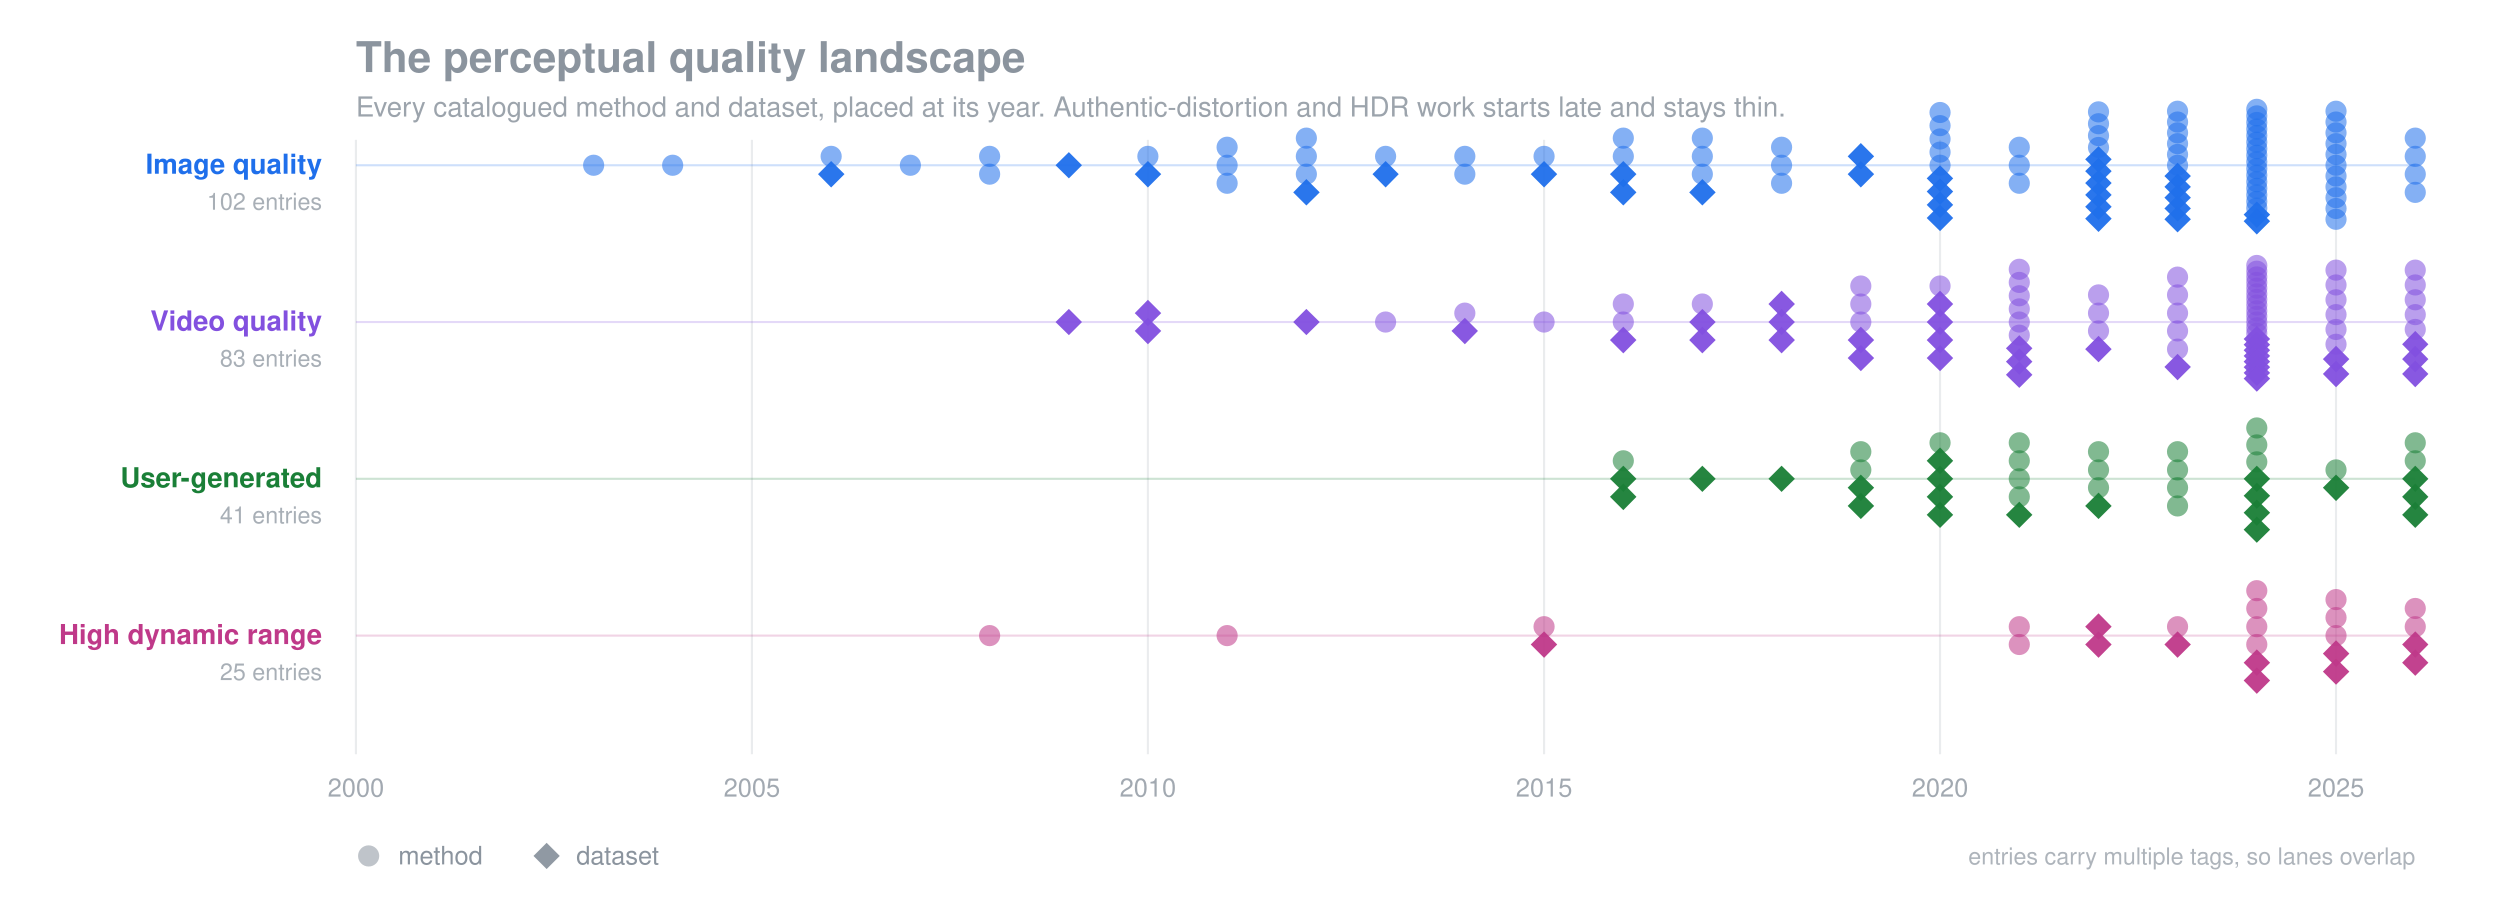
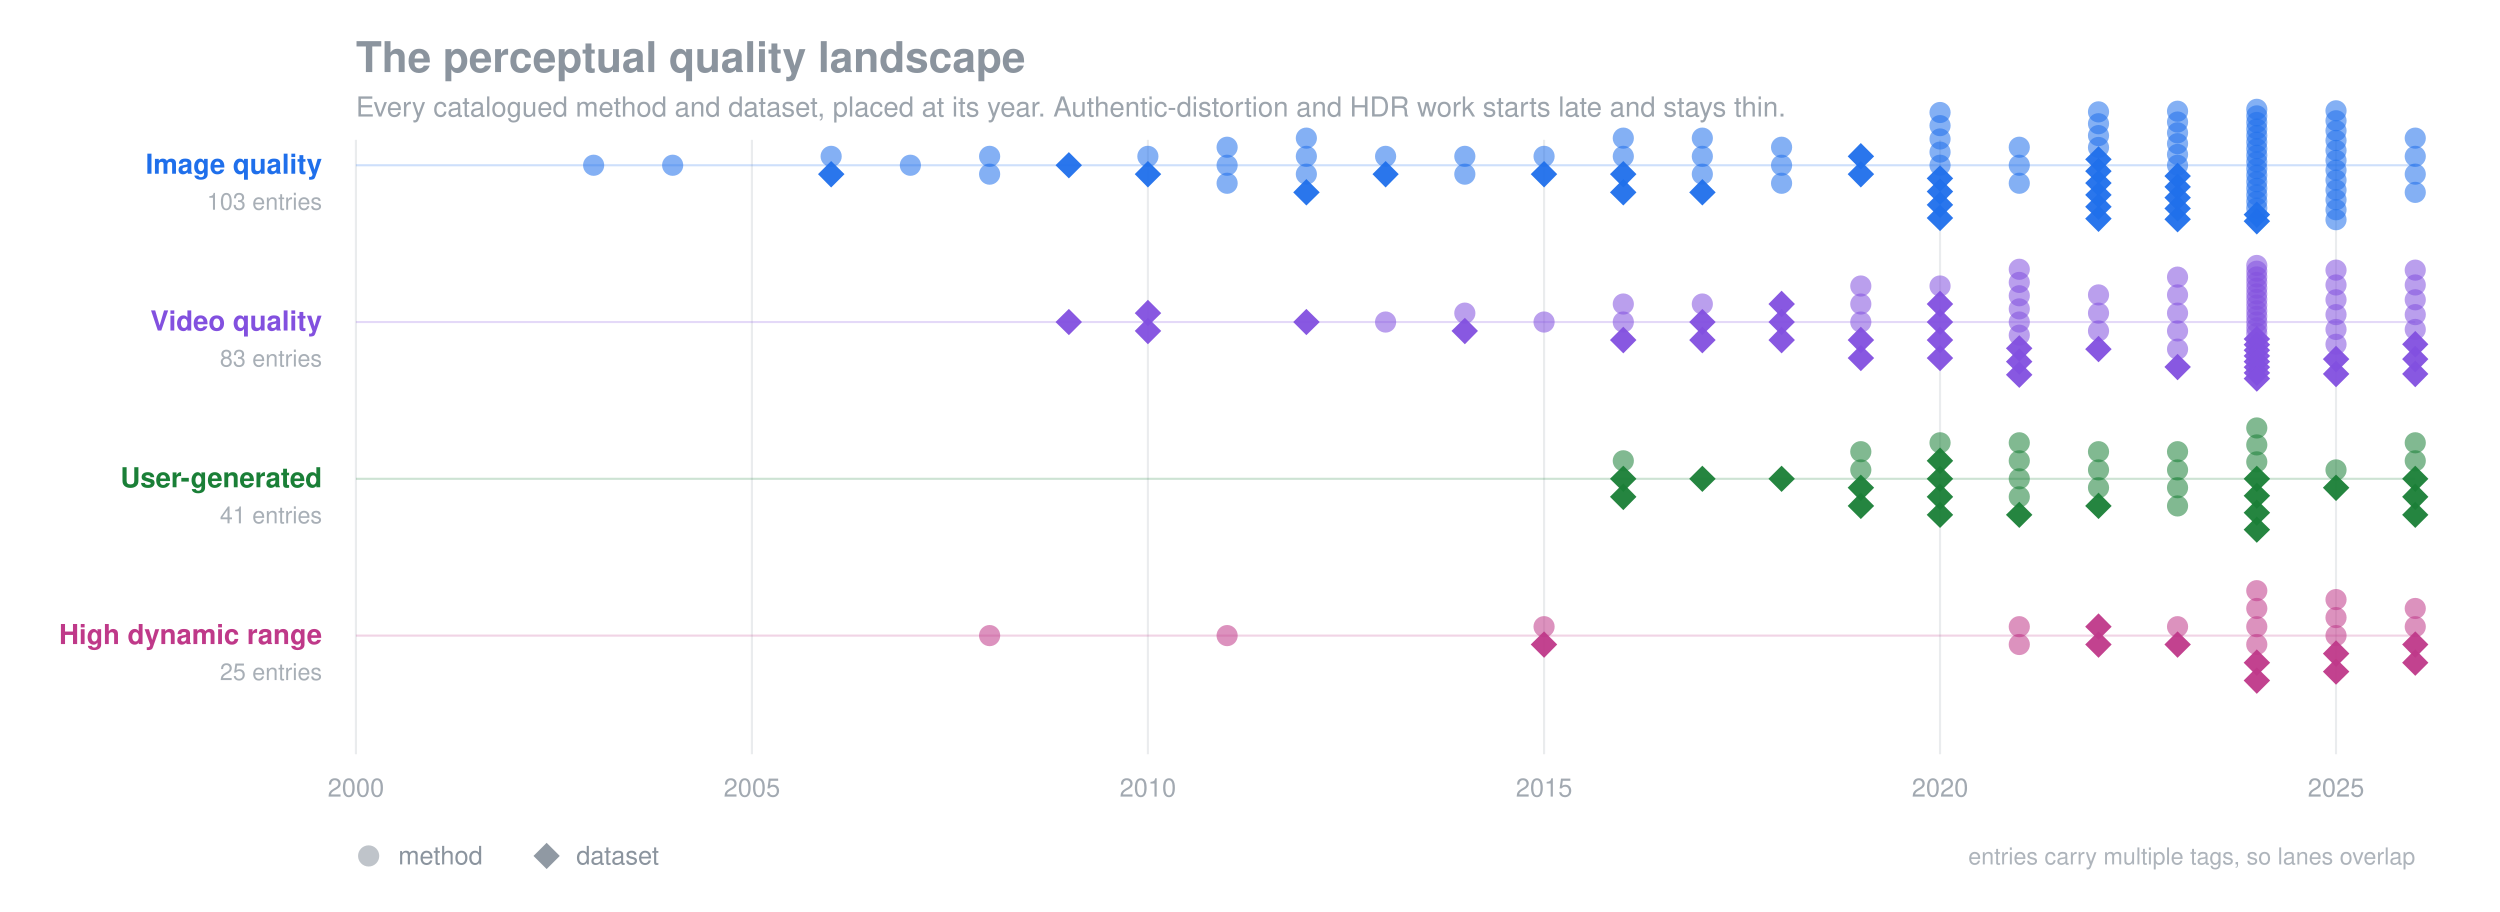
<svg xmlns="http://www.w3.org/2000/svg" viewBox="0 0 1180 430" width="1180" height="430" font-family="-apple-system,BlinkMacSystemFont,Segoe UI,Helvetica,Arial,sans-serif">
  <text x="168" y="34" font-size="20" font-weight="600" fill="#8b949e">The perceptual quality landscape</text>
  <text x="168" y="55" font-size="13" fill="#8b949e" opacity="0.85">Every catalogued method and dataset, placed at its year. Authentic-distortion and HDR work starts late and stays thin.</text>
  <line x1="168.0" y1="66" x2="168.0" y2="356" stroke="#8b949e" stroke-width="1" opacity="0.18" />
  <text x="168.0" y="376" font-size="12" fill="#8b949e" text-anchor="middle" opacity="0.8">2000</text>
  <line x1="354.9" y1="66" x2="354.9" y2="356" stroke="#8b949e" stroke-width="1" opacity="0.18" />
  <text x="354.9" y="376" font-size="12" fill="#8b949e" text-anchor="middle" opacity="0.8">2005</text>
  <line x1="541.8" y1="66" x2="541.8" y2="356" stroke="#8b949e" stroke-width="1" opacity="0.18" />
  <text x="541.8" y="376" font-size="12" fill="#8b949e" text-anchor="middle" opacity="0.8">2010</text>
  <line x1="728.8" y1="66" x2="728.8" y2="356" stroke="#8b949e" stroke-width="1" opacity="0.18" />
  <text x="728.8" y="376" font-size="12" fill="#8b949e" text-anchor="middle" opacity="0.8">2015</text>
  <line x1="915.7" y1="66" x2="915.7" y2="356" stroke="#8b949e" stroke-width="1" opacity="0.18" />
  <text x="915.7" y="376" font-size="12" fill="#8b949e" text-anchor="middle" opacity="0.8">2020</text>
  <line x1="1102.6" y1="66" x2="1102.6" y2="356" stroke="#8b949e" stroke-width="1" opacity="0.18" />
  <text x="1102.6" y="376" font-size="12" fill="#8b949e" text-anchor="middle" opacity="0.8">2025</text>
  <text x="152" y="82" font-size="13" font-weight="600" fill="#1f6feb" text-anchor="end">Image quality</text>
-   <text x="152" y="99" font-size="11" fill="#8b949e" text-anchor="end" opacity="0.75">102 entries</text>
+   <text x="152" y="99" font-size="11" fill="#8b949e" text-anchor="end" opacity="0.75">103 entries</text>
  <line x1="168" y1="78" x2="1140" y2="78" stroke="#1f6feb" stroke-width="1" opacity="0.22" />
  <circle cx="280.2" cy="78.0" r="5.0" fill="#1f6feb" opacity="0.55" />
  <circle cx="317.5" cy="78.0" r="5.0" fill="#1f6feb" opacity="0.55" />
  <circle cx="392.3" cy="73.8" r="5.0" fill="#1f6feb" opacity="0.55" />
  <polygon points="392.3,76.0 398.6,82.2 392.3,88.5 386.1,82.2" fill="#1f6feb" opacity="0.95" />
  <circle cx="429.7" cy="78.0" r="5.0" fill="#1f6feb" opacity="0.55" />
  <circle cx="467.1" cy="73.8" r="5.0" fill="#1f6feb" opacity="0.55" />
  <circle cx="467.1" cy="82.2" r="5.0" fill="#1f6feb" opacity="0.55" />
  <polygon points="504.5,71.8 510.7,78.0 504.5,84.2 498.2,78.0" fill="#1f6feb" opacity="0.95" />
  <circle cx="541.8" cy="73.8" r="5.0" fill="#1f6feb" opacity="0.55" />
  <polygon points="541.8,76.0 548.1,82.2 541.8,88.5 535.6,82.2" fill="#1f6feb" opacity="0.95" />
  <circle cx="579.2" cy="69.5" r="5.0" fill="#1f6feb" opacity="0.55" />
  <circle cx="579.2" cy="78.0" r="5.0" fill="#1f6feb" opacity="0.55" />
  <circle cx="579.2" cy="86.5" r="5.0" fill="#1f6feb" opacity="0.55" />
  <circle cx="616.6" cy="65.2" r="5.0" fill="#1f6feb" opacity="0.55" />
  <circle cx="616.6" cy="73.8" r="5.0" fill="#1f6feb" opacity="0.55" />
  <circle cx="616.6" cy="82.2" r="5.0" fill="#1f6feb" opacity="0.55" />
  <polygon points="616.6,84.5 622.9,90.8 616.6,97.0 610.4,90.8" fill="#1f6feb" opacity="0.95" />
  <circle cx="654.0" cy="73.8" r="5.0" fill="#1f6feb" opacity="0.55" />
  <polygon points="654.0,76.0 660.2,82.2 654.0,88.5 647.8,82.2" fill="#1f6feb" opacity="0.95" />
  <circle cx="691.4" cy="73.8" r="5.0" fill="#1f6feb" opacity="0.55" />
  <circle cx="691.4" cy="82.2" r="5.0" fill="#1f6feb" opacity="0.55" />
  <circle cx="728.8" cy="73.8" r="5.0" fill="#1f6feb" opacity="0.55" />
  <polygon points="728.8,76.0 735.0,82.2 728.8,88.5 722.5,82.2" fill="#1f6feb" opacity="0.95" />
  <circle cx="766.2" cy="65.2" r="5.0" fill="#1f6feb" opacity="0.55" />
  <circle cx="766.2" cy="73.8" r="5.0" fill="#1f6feb" opacity="0.55" />
  <polygon points="766.2,76.0 772.4,82.2 766.2,88.5 759.9,82.2" fill="#1f6feb" opacity="0.95" />
  <polygon points="766.2,84.5 772.4,90.8 766.2,97.0 759.9,90.8" fill="#1f6feb" opacity="0.95" />
  <circle cx="803.5" cy="65.2" r="5.0" fill="#1f6feb" opacity="0.55" />
  <circle cx="803.5" cy="73.8" r="5.0" fill="#1f6feb" opacity="0.55" />
  <circle cx="803.5" cy="82.2" r="5.0" fill="#1f6feb" opacity="0.55" />
  <polygon points="803.5,84.5 809.8,90.8 803.5,97.0 797.3,90.8" fill="#1f6feb" opacity="0.95" />
  <circle cx="840.9" cy="69.5" r="5.0" fill="#1f6feb" opacity="0.55" />
  <circle cx="840.9" cy="78.0" r="5.0" fill="#1f6feb" opacity="0.55" />
  <circle cx="840.9" cy="86.5" r="5.0" fill="#1f6feb" opacity="0.55" />
  <polygon points="878.3,67.5 884.6,73.8 878.3,80.0 872.1,73.8" fill="#1f6feb" opacity="0.95" />
  <polygon points="878.3,76.0 884.6,82.2 878.3,88.5 872.1,82.2" fill="#1f6feb" opacity="0.95" />
  <circle cx="915.7" cy="53.1" r="5.0" fill="#1f6feb" opacity="0.55" />
  <circle cx="915.7" cy="59.3" r="5.0" fill="#1f6feb" opacity="0.55" />
  <circle cx="915.7" cy="65.6" r="5.0" fill="#1f6feb" opacity="0.55" />
  <circle cx="915.7" cy="71.8" r="5.0" fill="#1f6feb" opacity="0.55" />
  <circle cx="915.7" cy="78.0" r="5.0" fill="#1f6feb" opacity="0.55" />
  <polygon points="915.7,78.0 921.9,84.2 915.7,90.5 909.4,84.2" fill="#1f6feb" opacity="0.95" />
  <polygon points="915.7,84.2 921.9,90.4 915.7,96.7 909.4,90.4" fill="#1f6feb" opacity="0.95" />
  <polygon points="915.7,90.4 921.9,96.7 915.7,102.9 909.4,96.7" fill="#1f6feb" opacity="0.95" />
  <polygon points="915.7,96.6 921.9,102.9 915.7,109.1 909.4,102.9" fill="#1f6feb" opacity="0.95" />
  <circle cx="953.1" cy="69.5" r="5.0" fill="#1f6feb" opacity="0.55" />
  <circle cx="953.1" cy="78.0" r="5.0" fill="#1f6feb" opacity="0.55" />
  <circle cx="953.1" cy="86.5" r="5.0" fill="#1f6feb" opacity="0.55" />
  <circle cx="990.5" cy="52.8" r="5.0" fill="#1f6feb" opacity="0.55" />
  <circle cx="990.5" cy="58.4" r="5.0" fill="#1f6feb" opacity="0.55" />
  <circle cx="990.5" cy="64.0" r="5.0" fill="#1f6feb" opacity="0.55" />
  <circle cx="990.5" cy="69.6" r="5.0" fill="#1f6feb" opacity="0.55" />
  <polygon points="990.5,69.0 996.7,75.2 990.5,81.5 984.2,75.2" fill="#1f6feb" opacity="0.95" />
  <polygon points="990.5,74.5 996.7,80.8 990.5,87.0 984.2,80.8" fill="#1f6feb" opacity="0.95" />
  <polygon points="990.5,80.2 996.7,86.4 990.5,92.7 984.2,86.4" fill="#1f6feb" opacity="0.95" />
  <polygon points="990.5,85.8 996.7,92.0 990.5,98.2 984.2,92.0" fill="#1f6feb" opacity="0.95" />
  <polygon points="990.5,91.3 996.7,97.6 990.5,103.8 984.2,97.6" fill="#1f6feb" opacity="0.95" />
  <polygon points="990.5,97.0 996.7,103.2 990.5,109.5 984.2,103.2" fill="#1f6feb" opacity="0.95" />
  <circle cx="1027.8" cy="52.5" r="5.0" fill="#1f6feb" opacity="0.55" />
  <circle cx="1027.8" cy="57.6" r="5.0" fill="#1f6feb" opacity="0.55" />
  <circle cx="1027.8" cy="62.7" r="5.0" fill="#1f6feb" opacity="0.55" />
  <circle cx="1027.8" cy="67.8" r="5.0" fill="#1f6feb" opacity="0.55" />
  <circle cx="1027.8" cy="72.9" r="5.0" fill="#1f6feb" opacity="0.55" />
  <circle cx="1027.8" cy="78.0" r="5.0" fill="#1f6feb" opacity="0.55" />
  <polygon points="1027.8,76.8 1034.1,83.1 1027.8,89.3 1021.6,83.1" fill="#1f6feb" opacity="0.95" />
  <polygon points="1027.8,81.9 1034.1,88.2 1027.8,94.4 1021.6,88.2" fill="#1f6feb" opacity="0.95" />
  <polygon points="1027.8,87.0 1034.1,93.3 1027.8,99.5 1021.6,93.3" fill="#1f6feb" opacity="0.95" />
  <polygon points="1027.8,92.1 1034.1,98.4 1027.8,104.6 1021.6,98.4" fill="#1f6feb" opacity="0.95" />
  <polygon points="1027.8,97.2 1034.1,103.5 1027.8,109.7 1021.6,103.5" fill="#1f6feb" opacity="0.95" />
  <circle cx="1065.2" cy="51.6" r="5.0" fill="#1f6feb" opacity="0.55" />
  <circle cx="1065.2" cy="54.7" r="5.0" fill="#1f6feb" opacity="0.55" />
  <circle cx="1065.2" cy="57.8" r="5.0" fill="#1f6feb" opacity="0.55" />
  <circle cx="1065.2" cy="60.9" r="5.0" fill="#1f6feb" opacity="0.55" />
  <circle cx="1065.2" cy="64.0" r="5.0" fill="#1f6feb" opacity="0.55" />
  <circle cx="1065.2" cy="67.1" r="5.0" fill="#1f6feb" opacity="0.55" />
  <circle cx="1065.2" cy="70.2" r="5.0" fill="#1f6feb" opacity="0.55" />
  <circle cx="1065.2" cy="73.3" r="5.0" fill="#1f6feb" opacity="0.55" />
  <circle cx="1065.2" cy="76.4" r="5.0" fill="#1f6feb" opacity="0.55" />
  <circle cx="1065.2" cy="79.6" r="5.0" fill="#1f6feb" opacity="0.55" />
  <circle cx="1065.2" cy="82.7" r="5.0" fill="#1f6feb" opacity="0.55" />
  <circle cx="1065.2" cy="85.8" r="5.0" fill="#1f6feb" opacity="0.55" />
  <circle cx="1065.2" cy="88.9" r="5.0" fill="#1f6feb" opacity="0.55" />
  <circle cx="1065.2" cy="92.0" r="5.0" fill="#1f6feb" opacity="0.55" />
  <circle cx="1065.2" cy="95.1" r="5.0" fill="#1f6feb" opacity="0.55" />
  <circle cx="1065.2" cy="98.2" r="5.0" fill="#1f6feb" opacity="0.55" />
  <polygon points="1065.2,95.1 1071.5,101.3 1065.2,107.6 1059.0,101.3" fill="#1f6feb" opacity="0.95" />
  <polygon points="1065.2,98.2 1071.5,104.4 1065.2,110.7 1059.0,104.4" fill="#1f6feb" opacity="0.95" />
-   <circle cx="1102.6" cy="52.5" r="5.0" fill="#1f6feb" opacity="0.55" />
-   <circle cx="1102.6" cy="57.6" r="5.0" fill="#1f6feb" opacity="0.55" />
-   <circle cx="1102.6" cy="62.7" r="5.0" fill="#1f6feb" opacity="0.55" />
-   <circle cx="1102.6" cy="67.8" r="5.0" fill="#1f6feb" opacity="0.55" />
-   <circle cx="1102.6" cy="72.9" r="5.0" fill="#1f6feb" opacity="0.55" />
-   <circle cx="1102.6" cy="78.0" r="5.0" fill="#1f6feb" opacity="0.55" />
-   <circle cx="1102.6" cy="83.1" r="5.0" fill="#1f6feb" opacity="0.55" />
-   <circle cx="1102.6" cy="88.2" r="5.0" fill="#1f6feb" opacity="0.55" />
-   <circle cx="1102.6" cy="93.3" r="5.0" fill="#1f6feb" opacity="0.55" />
-   <circle cx="1102.6" cy="98.4" r="5.0" fill="#1f6feb" opacity="0.55" />
-   <circle cx="1102.6" cy="103.5" r="5.0" fill="#1f6feb" opacity="0.55" />
+   <circle cx="1102.6" cy="52.3" r="5.0" fill="#1f6feb" opacity="0.55" />
+   <circle cx="1102.6" cy="57.0" r="5.0" fill="#1f6feb" opacity="0.55" />
+   <circle cx="1102.6" cy="61.7" r="5.0" fill="#1f6feb" opacity="0.55" />
+   <circle cx="1102.6" cy="66.3" r="5.0" fill="#1f6feb" opacity="0.55" />
+   <circle cx="1102.6" cy="71.0" r="5.0" fill="#1f6feb" opacity="0.55" />
+   <circle cx="1102.6" cy="75.7" r="5.0" fill="#1f6feb" opacity="0.55" />
+   <circle cx="1102.6" cy="80.3" r="5.0" fill="#1f6feb" opacity="0.55" />
+   <circle cx="1102.6" cy="85.0" r="5.0" fill="#1f6feb" opacity="0.55" />
+   <circle cx="1102.6" cy="89.7" r="5.0" fill="#1f6feb" opacity="0.55" />
+   <circle cx="1102.6" cy="94.3" r="5.0" fill="#1f6feb" opacity="0.55" />
+   <circle cx="1102.6" cy="99.0" r="5.0" fill="#1f6feb" opacity="0.55" />
+   <circle cx="1102.6" cy="103.7" r="5.0" fill="#1f6feb" opacity="0.55" />
  <circle cx="1140.0" cy="65.2" r="5.0" fill="#1f6feb" opacity="0.55" />
  <circle cx="1140.0" cy="73.8" r="5.0" fill="#1f6feb" opacity="0.55" />
  <circle cx="1140.0" cy="82.2" r="5.0" fill="#1f6feb" opacity="0.55" />
  <circle cx="1140.0" cy="90.8" r="5.0" fill="#1f6feb" opacity="0.55" />
  <text x="152" y="156" font-size="13" font-weight="600" fill="#8250df" text-anchor="end">Video quality</text>
  <text x="152" y="173" font-size="11" fill="#8b949e" text-anchor="end" opacity="0.75">83 entries</text>
  <line x1="168" y1="152" x2="1140" y2="152" stroke="#8250df" stroke-width="1" opacity="0.22" />
  <polygon points="504.5,145.8 510.7,152.0 504.5,158.2 498.2,152.0" fill="#8250df" opacity="0.95" />
  <polygon points="541.8,141.5 548.1,147.8 541.8,154.0 535.6,147.8" fill="#8250df" opacity="0.95" />
  <polygon points="541.8,150.0 548.1,156.2 541.8,162.5 535.6,156.2" fill="#8250df" opacity="0.95" />
  <polygon points="616.6,145.8 622.9,152.0 616.6,158.2 610.4,152.0" fill="#8250df" opacity="0.95" />
  <circle cx="654.0" cy="152.0" r="5.0" fill="#8250df" opacity="0.55" />
  <circle cx="691.4" cy="147.8" r="5.0" fill="#8250df" opacity="0.55" />
  <polygon points="691.4,150.0 697.6,156.2 691.4,162.5 685.1,156.2" fill="#8250df" opacity="0.95" />
  <circle cx="728.8" cy="152.0" r="5.0" fill="#8250df" opacity="0.55" />
  <circle cx="766.2" cy="143.5" r="5.0" fill="#8250df" opacity="0.55" />
  <circle cx="766.2" cy="152.0" r="5.0" fill="#8250df" opacity="0.55" />
  <polygon points="766.2,154.2 772.4,160.5 766.2,166.8 759.9,160.5" fill="#8250df" opacity="0.95" />
  <circle cx="803.5" cy="143.5" r="5.0" fill="#8250df" opacity="0.55" />
  <polygon points="803.5,145.8 809.8,152.0 803.5,158.2 797.3,152.0" fill="#8250df" opacity="0.95" />
  <polygon points="803.5,154.2 809.8,160.5 803.5,166.8 797.3,160.5" fill="#8250df" opacity="0.95" />
  <polygon points="840.9,137.2 847.2,143.5 840.9,149.8 834.7,143.5" fill="#8250df" opacity="0.95" />
  <polygon points="840.9,145.8 847.2,152.0 840.9,158.2 834.7,152.0" fill="#8250df" opacity="0.95" />
  <polygon points="840.9,154.2 847.2,160.5 840.9,166.8 834.7,160.5" fill="#8250df" opacity="0.95" />
  <circle cx="878.3" cy="135.0" r="5.0" fill="#8250df" opacity="0.55" />
  <circle cx="878.3" cy="143.5" r="5.0" fill="#8250df" opacity="0.55" />
  <circle cx="878.3" cy="152.0" r="5.0" fill="#8250df" opacity="0.55" />
  <polygon points="878.3,154.2 884.6,160.5 878.3,166.8 872.1,160.5" fill="#8250df" opacity="0.95" />
  <polygon points="878.3,162.8 884.6,169.0 878.3,175.2 872.1,169.0" fill="#8250df" opacity="0.95" />
  <circle cx="915.7" cy="135.0" r="5.0" fill="#8250df" opacity="0.55" />
  <polygon points="915.7,137.2 921.9,143.5 915.7,149.8 909.4,143.5" fill="#8250df" opacity="0.95" />
  <polygon points="915.7,145.8 921.9,152.0 915.7,158.2 909.4,152.0" fill="#8250df" opacity="0.95" />
  <polygon points="915.7,154.2 921.9,160.5 915.7,166.8 909.4,160.5" fill="#8250df" opacity="0.95" />
  <polygon points="915.7,162.8 921.9,169.0 915.7,175.2 909.4,169.0" fill="#8250df" opacity="0.95" />
  <circle cx="953.1" cy="127.1" r="5.0" fill="#8250df" opacity="0.55" />
  <circle cx="953.1" cy="133.3" r="5.0" fill="#8250df" opacity="0.55" />
  <circle cx="953.1" cy="139.6" r="5.0" fill="#8250df" opacity="0.55" />
  <circle cx="953.1" cy="145.8" r="5.0" fill="#8250df" opacity="0.55" />
  <circle cx="953.1" cy="152.0" r="5.0" fill="#8250df" opacity="0.55" />
  <circle cx="953.1" cy="158.2" r="5.0" fill="#8250df" opacity="0.55" />
  <polygon points="953.1,158.2 959.3,164.4 953.1,170.7 946.8,164.4" fill="#8250df" opacity="0.95" />
  <polygon points="953.1,164.4 959.3,170.7 953.1,176.9 946.8,170.7" fill="#8250df" opacity="0.95" />
  <polygon points="953.1,170.6 959.3,176.9 953.1,183.1 946.8,176.9" fill="#8250df" opacity="0.95" />
  <circle cx="990.5" cy="139.2" r="5.0" fill="#8250df" opacity="0.55" />
  <circle cx="990.5" cy="147.8" r="5.0" fill="#8250df" opacity="0.55" />
  <circle cx="990.5" cy="156.2" r="5.0" fill="#8250df" opacity="0.55" />
  <polygon points="990.5,158.5 996.7,164.8 990.5,171.0 984.2,164.8" fill="#8250df" opacity="0.95" />
  <circle cx="1027.8" cy="130.8" r="5.0" fill="#8250df" opacity="0.55" />
  <circle cx="1027.8" cy="139.2" r="5.0" fill="#8250df" opacity="0.55" />
  <circle cx="1027.8" cy="147.8" r="5.0" fill="#8250df" opacity="0.55" />
  <circle cx="1027.8" cy="156.2" r="5.0" fill="#8250df" opacity="0.55" />
  <circle cx="1027.8" cy="164.8" r="5.0" fill="#8250df" opacity="0.55" />
  <polygon points="1027.8,167.0 1034.1,173.2 1027.8,179.5 1021.6,173.2" fill="#8250df" opacity="0.95" />
  <circle cx="1065.2" cy="125.3" r="5.0" fill="#8250df" opacity="0.55" />
  <circle cx="1065.2" cy="128.0" r="5.0" fill="#8250df" opacity="0.55" />
  <circle cx="1065.2" cy="130.7" r="5.0" fill="#8250df" opacity="0.55" />
  <circle cx="1065.2" cy="133.3" r="5.0" fill="#8250df" opacity="0.55" />
  <circle cx="1065.2" cy="136.0" r="5.0" fill="#8250df" opacity="0.55" />
  <circle cx="1065.2" cy="138.7" r="5.0" fill="#8250df" opacity="0.55" />
  <circle cx="1065.2" cy="141.3" r="5.0" fill="#8250df" opacity="0.55" />
  <circle cx="1065.2" cy="144.0" r="5.0" fill="#8250df" opacity="0.55" />
  <circle cx="1065.2" cy="146.7" r="5.0" fill="#8250df" opacity="0.55" />
  <circle cx="1065.2" cy="149.3" r="5.0" fill="#8250df" opacity="0.55" />
  <circle cx="1065.2" cy="152.0" r="5.0" fill="#8250df" opacity="0.55" />
  <circle cx="1065.2" cy="154.7" r="5.0" fill="#8250df" opacity="0.55" />
  <circle cx="1065.2" cy="157.3" r="5.0" fill="#8250df" opacity="0.55" />
  <polygon points="1065.2,153.8 1071.5,160.0 1065.2,166.2 1059.0,160.0" fill="#8250df" opacity="0.95" />
  <polygon points="1065.2,156.4 1071.5,162.7 1065.2,168.9 1059.0,162.7" fill="#8250df" opacity="0.95" />
  <polygon points="1065.2,159.1 1071.5,165.3 1065.2,171.6 1059.0,165.3" fill="#8250df" opacity="0.95" />
  <polygon points="1065.2,161.8 1071.5,168.0 1065.2,174.2 1059.0,168.0" fill="#8250df" opacity="0.95" />
  <polygon points="1065.2,164.4 1071.5,170.7 1065.2,176.9 1059.0,170.7" fill="#8250df" opacity="0.95" />
  <polygon points="1065.2,167.1 1071.5,173.3 1065.2,179.6 1059.0,173.3" fill="#8250df" opacity="0.95" />
  <polygon points="1065.2,169.8 1071.5,176.0 1065.2,182.2 1059.0,176.0" fill="#8250df" opacity="0.95" />
  <polygon points="1065.2,172.4 1071.5,178.7 1065.2,184.9 1059.0,178.7" fill="#8250df" opacity="0.95" />
  <circle cx="1102.6" cy="127.5" r="5.0" fill="#8250df" opacity="0.55" />
  <circle cx="1102.6" cy="134.5" r="5.0" fill="#8250df" opacity="0.55" />
  <circle cx="1102.6" cy="141.5" r="5.0" fill="#8250df" opacity="0.55" />
  <circle cx="1102.6" cy="148.5" r="5.0" fill="#8250df" opacity="0.55" />
  <circle cx="1102.6" cy="155.5" r="5.0" fill="#8250df" opacity="0.55" />
  <circle cx="1102.6" cy="162.5" r="5.0" fill="#8250df" opacity="0.55" />
  <polygon points="1102.6,163.2 1108.9,169.5 1102.6,175.8 1096.4,169.5" fill="#8250df" opacity="0.95" />
  <polygon points="1102.6,170.2 1108.9,176.5 1102.6,182.8 1096.4,176.5" fill="#8250df" opacity="0.95" />
  <circle cx="1140.0" cy="127.5" r="5.0" fill="#8250df" opacity="0.55" />
  <circle cx="1140.0" cy="134.5" r="5.0" fill="#8250df" opacity="0.55" />
  <circle cx="1140.0" cy="141.5" r="5.0" fill="#8250df" opacity="0.55" />
  <circle cx="1140.0" cy="148.5" r="5.0" fill="#8250df" opacity="0.55" />
  <circle cx="1140.0" cy="155.5" r="5.0" fill="#8250df" opacity="0.55" />
  <polygon points="1140.0,156.2 1146.2,162.5 1140.0,168.8 1133.8,162.5" fill="#8250df" opacity="0.95" />
  <polygon points="1140.0,163.2 1146.2,169.5 1140.0,175.8 1133.8,169.5" fill="#8250df" opacity="0.95" />
  <polygon points="1140.0,170.2 1146.2,176.5 1140.0,182.8 1133.8,176.5" fill="#8250df" opacity="0.95" />
  <text x="152" y="230" font-size="13" font-weight="600" fill="#1a7f37" text-anchor="end">User-generated</text>
  <text x="152" y="247" font-size="11" fill="#8b949e" text-anchor="end" opacity="0.75">41 entries</text>
  <line x1="168" y1="226" x2="1140" y2="226" stroke="#1a7f37" stroke-width="1" opacity="0.22" />
  <circle cx="766.2" cy="217.5" r="5.0" fill="#1a7f37" opacity="0.55" />
  <polygon points="766.2,219.8 772.4,226.0 766.2,232.2 759.9,226.0" fill="#1a7f37" opacity="0.95" />
  <polygon points="766.2,228.2 772.4,234.5 766.2,240.8 759.9,234.5" fill="#1a7f37" opacity="0.95" />
  <polygon points="803.5,219.8 809.8,226.0 803.5,232.2 797.3,226.0" fill="#1a7f37" opacity="0.95" />
  <polygon points="840.9,219.8 847.2,226.0 840.9,232.2 834.7,226.0" fill="#1a7f37" opacity="0.95" />
  <circle cx="878.3" cy="213.2" r="5.0" fill="#1a7f37" opacity="0.55" />
  <circle cx="878.3" cy="221.8" r="5.0" fill="#1a7f37" opacity="0.55" />
  <polygon points="878.3,224.0 884.6,230.2 878.3,236.5 872.1,230.2" fill="#1a7f37" opacity="0.95" />
  <polygon points="878.3,232.5 884.6,238.8 878.3,245.0 872.1,238.8" fill="#1a7f37" opacity="0.95" />
  <circle cx="915.7" cy="209.0" r="5.0" fill="#1a7f37" opacity="0.55" />
  <polygon points="915.7,211.2 921.9,217.5 915.7,223.8 909.4,217.5" fill="#1a7f37" opacity="0.95" />
  <polygon points="915.7,219.8 921.9,226.0 915.7,232.2 909.4,226.0" fill="#1a7f37" opacity="0.95" />
  <polygon points="915.7,228.2 921.9,234.5 915.7,240.8 909.4,234.5" fill="#1a7f37" opacity="0.95" />
  <polygon points="915.7,236.8 921.9,243.0 915.7,249.2 909.4,243.0" fill="#1a7f37" opacity="0.95" />
  <circle cx="953.1" cy="209.0" r="5.0" fill="#1a7f37" opacity="0.55" />
  <circle cx="953.1" cy="217.5" r="5.0" fill="#1a7f37" opacity="0.55" />
  <circle cx="953.1" cy="226.0" r="5.0" fill="#1a7f37" opacity="0.55" />
  <circle cx="953.1" cy="234.5" r="5.0" fill="#1a7f37" opacity="0.55" />
  <polygon points="953.1,236.8 959.3,243.0 953.1,249.2 946.8,243.0" fill="#1a7f37" opacity="0.95" />
  <circle cx="990.5" cy="213.2" r="5.0" fill="#1a7f37" opacity="0.55" />
  <circle cx="990.5" cy="221.8" r="5.0" fill="#1a7f37" opacity="0.55" />
  <circle cx="990.5" cy="230.2" r="5.0" fill="#1a7f37" opacity="0.55" />
  <polygon points="990.5,232.5 996.7,238.8 990.5,245.0 984.2,238.8" fill="#1a7f37" opacity="0.95" />
  <circle cx="1027.8" cy="213.2" r="5.0" fill="#1a7f37" opacity="0.55" />
  <circle cx="1027.8" cy="221.8" r="5.0" fill="#1a7f37" opacity="0.55" />
  <circle cx="1027.8" cy="230.2" r="5.0" fill="#1a7f37" opacity="0.55" />
  <circle cx="1027.8" cy="238.8" r="5.0" fill="#1a7f37" opacity="0.55" />
  <circle cx="1065.2" cy="202.0" r="5.0" fill="#1a7f37" opacity="0.55" />
  <circle cx="1065.2" cy="210.0" r="5.0" fill="#1a7f37" opacity="0.55" />
  <circle cx="1065.2" cy="218.0" r="5.0" fill="#1a7f37" opacity="0.55" />
  <polygon points="1065.2,219.8 1071.5,226.0 1065.2,232.2 1059.0,226.0" fill="#1a7f37" opacity="0.95" />
  <polygon points="1065.2,227.8 1071.5,234.0 1065.2,240.2 1059.0,234.0" fill="#1a7f37" opacity="0.95" />
  <polygon points="1065.2,235.8 1071.5,242.0 1065.2,248.2 1059.0,242.0" fill="#1a7f37" opacity="0.95" />
  <polygon points="1065.2,243.8 1071.5,250.0 1065.2,256.2 1059.0,250.0" fill="#1a7f37" opacity="0.95" />
  <circle cx="1102.6" cy="221.8" r="5.0" fill="#1a7f37" opacity="0.55" />
  <polygon points="1102.6,224.0 1108.9,230.2 1102.6,236.5 1096.4,230.2" fill="#1a7f37" opacity="0.95" />
  <circle cx="1140.0" cy="209.0" r="5.0" fill="#1a7f37" opacity="0.55" />
  <circle cx="1140.0" cy="217.5" r="5.0" fill="#1a7f37" opacity="0.55" />
  <polygon points="1140.0,219.8 1146.2,226.0 1140.0,232.2 1133.8,226.0" fill="#1a7f37" opacity="0.95" />
  <polygon points="1140.0,228.2 1146.2,234.5 1140.0,240.8 1133.8,234.5" fill="#1a7f37" opacity="0.95" />
  <polygon points="1140.0,236.8 1146.2,243.0 1140.0,249.2 1133.8,243.0" fill="#1a7f37" opacity="0.95" />
  <text x="152" y="304" font-size="13" font-weight="600" fill="#bf3989" text-anchor="end">High dynamic range</text>
  <text x="152" y="321" font-size="11" fill="#8b949e" text-anchor="end" opacity="0.75">25 entries</text>
  <line x1="168" y1="300" x2="1140" y2="300" stroke="#bf3989" stroke-width="1" opacity="0.22" />
  <circle cx="467.1" cy="300.0" r="5.0" fill="#bf3989" opacity="0.55" />
  <circle cx="579.2" cy="300.0" r="5.0" fill="#bf3989" opacity="0.55" />
  <circle cx="728.8" cy="295.8" r="5.0" fill="#bf3989" opacity="0.55" />
  <polygon points="728.8,298.0 735.0,304.2 728.8,310.5 722.5,304.2" fill="#bf3989" opacity="0.95" />
  <circle cx="953.1" cy="295.8" r="5.0" fill="#bf3989" opacity="0.55" />
  <circle cx="953.1" cy="304.2" r="5.0" fill="#bf3989" opacity="0.55" />
  <polygon points="990.5,289.5 996.7,295.8 990.5,302.0 984.2,295.8" fill="#bf3989" opacity="0.95" />
  <polygon points="990.5,298.0 996.7,304.2 990.5,310.5 984.2,304.2" fill="#bf3989" opacity="0.95" />
  <circle cx="1027.8" cy="295.8" r="5.0" fill="#bf3989" opacity="0.55" />
  <polygon points="1027.8,298.0 1034.1,304.2 1027.8,310.5 1021.6,304.2" fill="#bf3989" opacity="0.95" />
  <circle cx="1065.2" cy="278.8" r="5.0" fill="#bf3989" opacity="0.55" />
  <circle cx="1065.2" cy="287.2" r="5.0" fill="#bf3989" opacity="0.55" />
  <circle cx="1065.2" cy="295.8" r="5.0" fill="#bf3989" opacity="0.55" />
  <circle cx="1065.2" cy="304.2" r="5.0" fill="#bf3989" opacity="0.55" />
  <polygon points="1065.2,306.5 1071.5,312.8 1065.2,319.0 1059.0,312.8" fill="#bf3989" opacity="0.95" />
  <polygon points="1065.2,315.0 1071.5,321.2 1065.2,327.5 1059.0,321.2" fill="#bf3989" opacity="0.95" />
  <circle cx="1102.6" cy="283.0" r="5.0" fill="#bf3989" opacity="0.55" />
  <circle cx="1102.6" cy="291.5" r="5.0" fill="#bf3989" opacity="0.55" />
  <circle cx="1102.6" cy="300.0" r="5.0" fill="#bf3989" opacity="0.55" />
  <polygon points="1102.6,302.2 1108.9,308.5 1102.6,314.8 1096.4,308.5" fill="#bf3989" opacity="0.95" />
  <polygon points="1102.6,310.8 1108.9,317.0 1102.6,323.2 1096.4,317.0" fill="#bf3989" opacity="0.95" />
  <circle cx="1140.0" cy="287.2" r="5.0" fill="#bf3989" opacity="0.55" />
  <circle cx="1140.0" cy="295.8" r="5.0" fill="#bf3989" opacity="0.55" />
  <polygon points="1140.0,298.0 1146.2,304.2 1140.0,310.5 1133.8,304.2" fill="#bf3989" opacity="0.95" />
  <polygon points="1140.0,306.5 1146.2,312.8 1140.0,319.0 1133.8,312.8" fill="#bf3989" opacity="0.95" />
  <circle cx="174" cy="404" r="5.0" fill="#8b949e" opacity="0.55" />
  <text x="188" y="408" font-size="12" fill="#8b949e">method</text>
  <polygon points="258,397.8 264.2,404 258,410.2 251.8,404" fill="#8b949e" opacity="0.95" />
  <text x="272" y="408" font-size="12" fill="#8b949e">dataset</text>
  <text x="1140" y="408" font-size="11" fill="#8b949e" text-anchor="end" opacity="0.7">entries carry multiple tags, so lanes overlap</text>
</svg>
